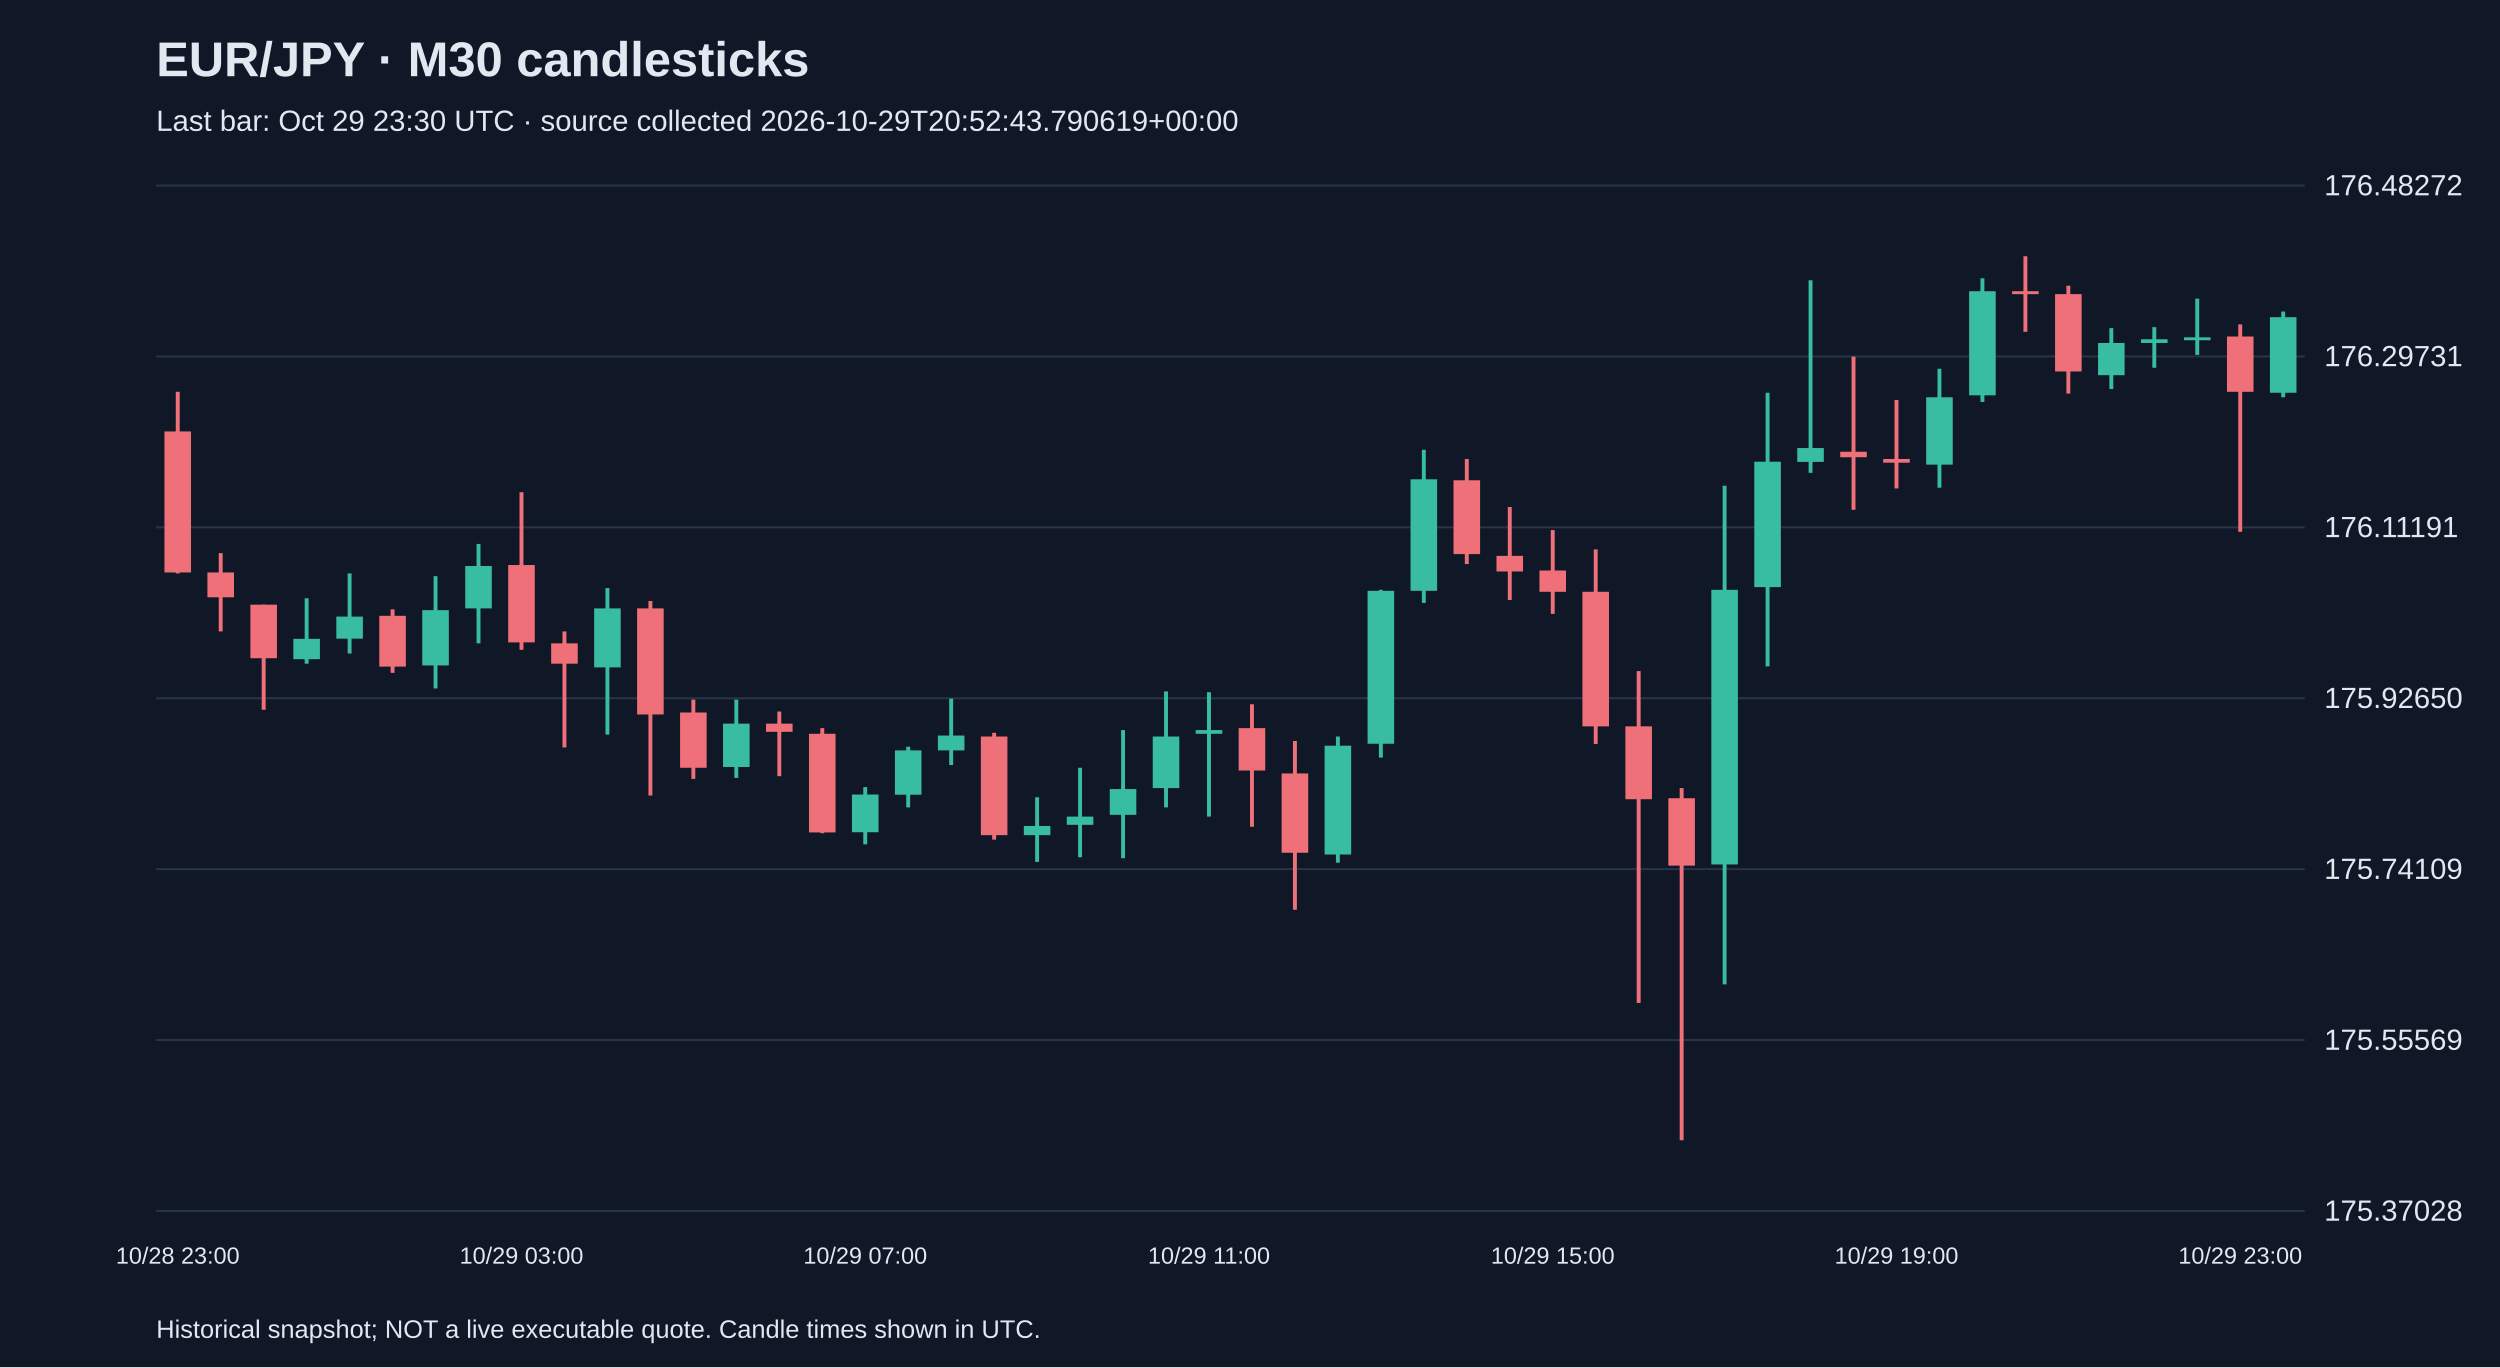
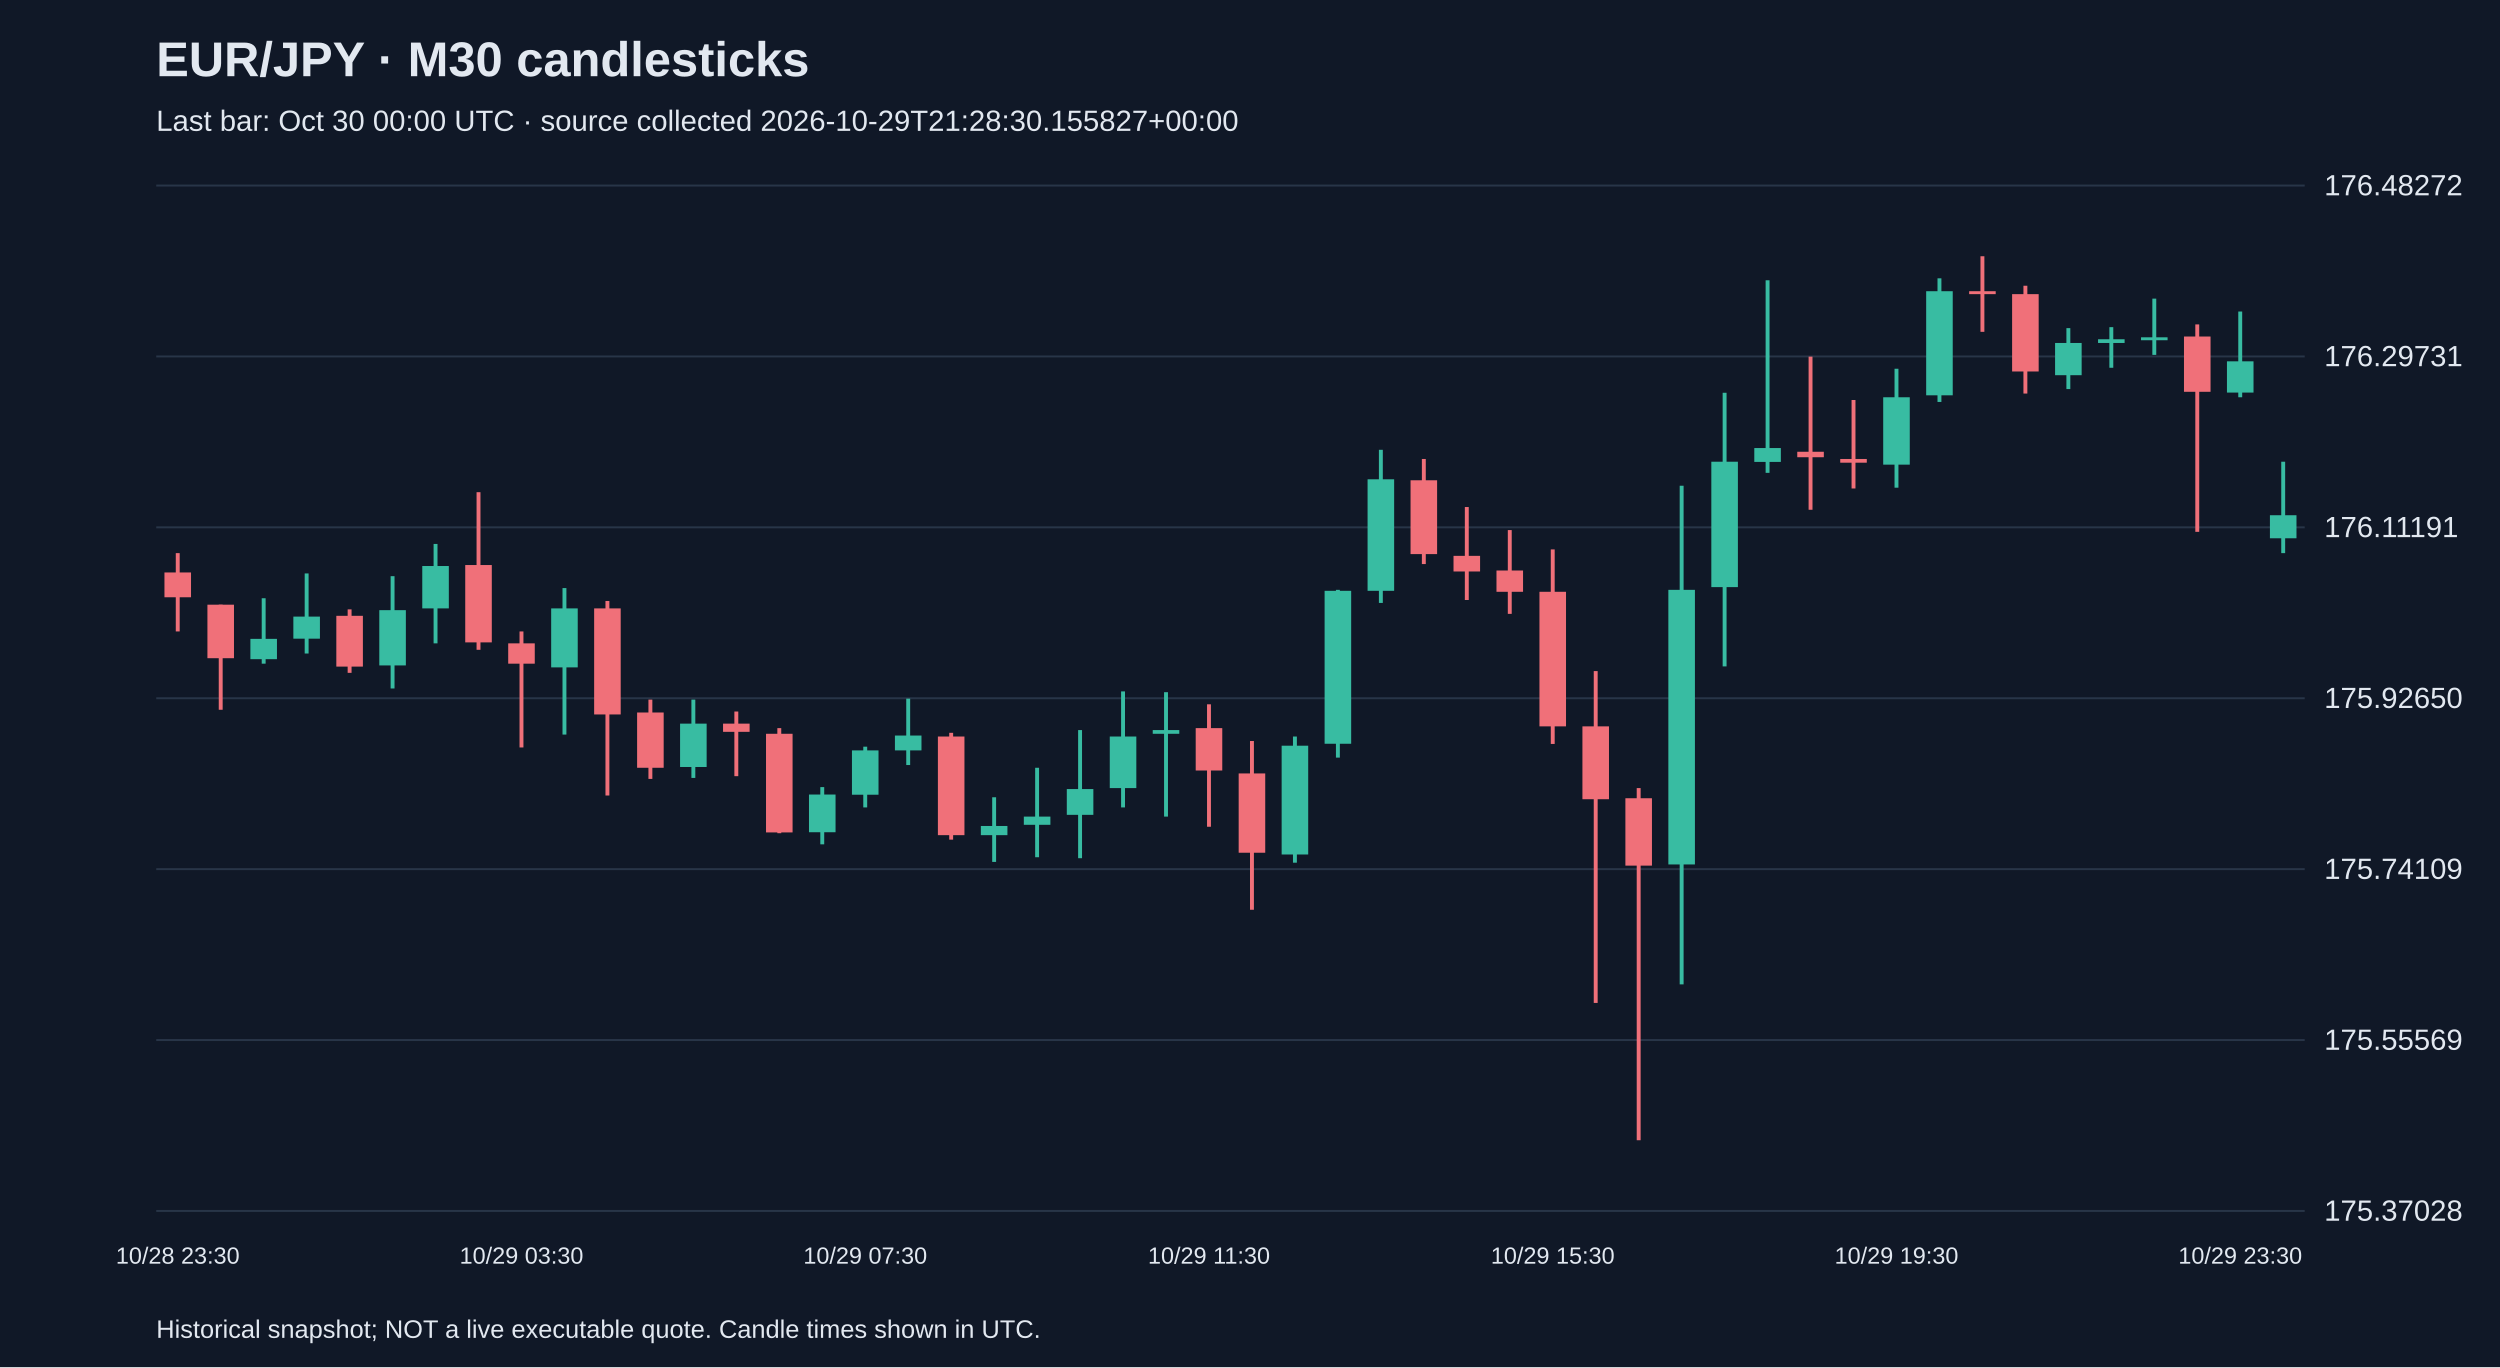
<svg xmlns="http://www.w3.org/2000/svg" viewBox="0 0 1280 700">
  <rect width="100%" height="100%" fill="#101827" />
  <style>text{font-family:Arial,sans-serif;fill:#e2e8f0}</style>
  <text x="80" y="39" font-size="25" font-weight="bold">EUR/JPY · M30 candlesticks</text>
-   <text x="80" y="67" font-size="15" fill="#a6b1c5">Last bar: Oct 29 23:30 UTC · source collected 2026-10-29T20:52:43.790619+00:00</text>
+   <text x="80" y="67" font-size="15" fill="#a6b1c5">Last bar: Oct 30 00:00 UTC · source collected 2026-10-29T21:28:30.155827+00:00</text>
  <line x1="80" y1="620.0" x2="1180" y2="620.0" stroke="#283548" />
  <text x="1190" y="625.0" font-size="15">175.37028</text>
  <line x1="80" y1="532.5" x2="1180" y2="532.5" stroke="#283548" />
  <text x="1190" y="537.5" font-size="15">175.55569</text>
  <line x1="80" y1="445.0" x2="1180" y2="445.0" stroke="#283548" />
  <text x="1190" y="450.0" font-size="15">175.74109</text>
  <line x1="80" y1="357.5" x2="1180" y2="357.5" stroke="#283548" />
  <text x="1190" y="362.5" font-size="15">175.92650</text>
  <line x1="80" y1="270.0" x2="1180" y2="270.0" stroke="#283548" />
  <text x="1190" y="275.0" font-size="15">176.11191</text>
  <line x1="80" y1="182.5" x2="1180" y2="182.5" stroke="#283548" />
  <text x="1190" y="187.5" font-size="15">176.29731</text>
  <line x1="80" y1="95.0" x2="1180" y2="95.0" stroke="#283548" />
  <text x="1190" y="100.0" font-size="15">176.48272</text>
-   <line x1="91.0" y1="200.6" x2="91.0" y2="293.6" stroke="#f07079" stroke-width="2" />
-   <rect x="84.2" y="220.9" width="13.6" height="72.2" fill="#f07079" />
-   <text x="91.0" y="647" text-anchor="middle" font-size="12">10/28 23:00</text>
-   <line x1="113.0" y1="283.2" x2="113.0" y2="323.3" stroke="#f07079" stroke-width="2" />
-   <rect x="106.2" y="293.1" width="13.6" height="12.7" fill="#f07079" />
-   <line x1="135.0" y1="309.6" x2="135.0" y2="363.4" stroke="#f07079" stroke-width="2" />
-   <rect x="128.2" y="309.6" width="13.6" height="27.4" fill="#f07079" />
-   <line x1="157.0" y1="306.3" x2="157.0" y2="339.8" stroke="#38bca2" stroke-width="2" />
-   <rect x="150.2" y="327.1" width="13.6" height="10.4" fill="#38bca2" />
-   <line x1="179.0" y1="293.6" x2="179.0" y2="334.6" stroke="#38bca2" stroke-width="2" />
-   <rect x="172.2" y="315.7" width="13.6" height="11.3" fill="#38bca2" />
-   <line x1="201.0" y1="312.0" x2="201.0" y2="344.5" stroke="#f07079" stroke-width="2" />
-   <rect x="194.2" y="315.3" width="13.6" height="26.0" fill="#f07079" />
-   <line x1="223.0" y1="295.0" x2="223.0" y2="352.5" stroke="#38bca2" stroke-width="2" />
-   <rect x="216.2" y="312.4" width="13.6" height="28.3" fill="#38bca2" />
-   <line x1="245.0" y1="278.5" x2="245.0" y2="329.4" stroke="#38bca2" stroke-width="2" />
-   <rect x="238.2" y="289.8" width="13.6" height="21.7" fill="#38bca2" />
-   <line x1="267.0" y1="252.0" x2="267.0" y2="332.7" stroke="#f07079" stroke-width="2" />
-   <rect x="260.2" y="289.3" width="13.6" height="39.6" fill="#f07079" />
-   <text x="267.0" y="647" text-anchor="middle" font-size="12">10/29 03:00</text>
-   <line x1="289.0" y1="323.3" x2="289.0" y2="382.7" stroke="#f07079" stroke-width="2" />
-   <rect x="282.2" y="329.4" width="13.6" height="10.4" fill="#f07079" />
-   <line x1="311.0" y1="301.1" x2="311.0" y2="376.1" stroke="#38bca2" stroke-width="2" />
-   <rect x="304.2" y="311.5" width="13.6" height="30.2" fill="#38bca2" />
-   <line x1="333.0" y1="307.7" x2="333.0" y2="407.3" stroke="#f07079" stroke-width="2" />
-   <rect x="326.2" y="311.5" width="13.6" height="54.3" fill="#f07079" />
-   <line x1="355.0" y1="358.2" x2="355.0" y2="398.8" stroke="#f07079" stroke-width="2" />
-   <rect x="348.2" y="364.8" width="13.6" height="28.3" fill="#f07079" />
-   <line x1="377.0" y1="358.2" x2="377.0" y2="398.3" stroke="#38bca2" stroke-width="2" />
-   <rect x="370.2" y="370.5" width="13.6" height="22.2" fill="#38bca2" />
-   <line x1="399.0" y1="364.3" x2="399.0" y2="397.4" stroke="#f07079" stroke-width="2" />
-   <rect x="392.2" y="370.5" width="13.6" height="4.2" fill="#f07079" />
-   <line x1="421.0" y1="372.8" x2="421.0" y2="426.6" stroke="#f07079" stroke-width="2" />
-   <rect x="414.2" y="375.7" width="13.6" height="50.5" fill="#f07079" />
-   <line x1="443.0" y1="403.0" x2="443.0" y2="432.3" stroke="#38bca2" stroke-width="2" />
-   <rect x="436.2" y="406.8" width="13.6" height="19.3" fill="#38bca2" />
-   <text x="443.0" y="647" text-anchor="middle" font-size="12">10/29 07:00</text>
-   <line x1="465.0" y1="382.3" x2="465.0" y2="413.4" stroke="#38bca2" stroke-width="2" />
-   <rect x="458.2" y="384.2" width="13.6" height="22.7" fill="#38bca2" />
-   <line x1="487.0" y1="357.7" x2="487.0" y2="391.7" stroke="#38bca2" stroke-width="2" />
-   <rect x="480.2" y="376.6" width="13.6" height="7.6" fill="#38bca2" />
-   <line x1="509.0" y1="375.2" x2="509.0" y2="429.9" stroke="#f07079" stroke-width="2" />
-   <rect x="502.2" y="377.1" width="13.6" height="50.5" fill="#f07079" />
-   <line x1="531.0" y1="408.2" x2="531.0" y2="441.3" stroke="#38bca2" stroke-width="2" />
-   <rect x="524.2" y="422.9" width="13.6" height="4.7" fill="#38bca2" />
-   <line x1="553.0" y1="393.1" x2="553.0" y2="438.9" stroke="#38bca2" stroke-width="2" />
-   <rect x="546.2" y="418.1" width="13.6" height="4.2" fill="#38bca2" />
-   <line x1="575.0" y1="373.8" x2="575.0" y2="439.4" stroke="#38bca2" stroke-width="2" />
-   <rect x="568.2" y="404.0" width="13.6" height="13.2" fill="#38bca2" />
-   <line x1="597.0" y1="354.0" x2="597.0" y2="413.4" stroke="#38bca2" stroke-width="2" />
-   <rect x="590.2" y="377.1" width="13.6" height="26.4" fill="#38bca2" />
-   <line x1="619.0" y1="354.4" x2="619.0" y2="418.1" stroke="#38bca2" stroke-width="2" />
-   <rect x="612.2" y="373.8" width="13.6" height="1.9" fill="#38bca2" />
-   <text x="619.0" y="647" text-anchor="middle" font-size="12">10/29 11:00</text>
-   <line x1="641.0" y1="360.6" x2="641.0" y2="423.3" stroke="#f07079" stroke-width="2" />
-   <rect x="634.2" y="372.8" width="13.6" height="21.7" fill="#f07079" />
-   <line x1="663.0" y1="379.4" x2="663.0" y2="465.8" stroke="#f07079" stroke-width="2" />
-   <rect x="656.2" y="396.0" width="13.6" height="40.6" fill="#f07079" />
-   <line x1="685.0" y1="377.1" x2="685.0" y2="441.7" stroke="#38bca2" stroke-width="2" />
-   <rect x="678.2" y="381.8" width="13.6" height="55.7" fill="#38bca2" />
-   <line x1="707.0" y1="302.0" x2="707.0" y2="387.9" stroke="#38bca2" stroke-width="2" />
-   <rect x="700.2" y="302.5" width="13.6" height="78.3" fill="#38bca2" />
-   <line x1="729.0" y1="230.3" x2="729.0" y2="308.7" stroke="#38bca2" stroke-width="2" />
-   <rect x="722.2" y="245.4" width="13.6" height="57.1" fill="#38bca2" />
-   <line x1="751.0" y1="235.0" x2="751.0" y2="288.8" stroke="#f07079" stroke-width="2" />
-   <rect x="744.2" y="245.9" width="13.6" height="37.8" fill="#f07079" />
-   <line x1="773.0" y1="259.6" x2="773.0" y2="307.2" stroke="#f07079" stroke-width="2" />
-   <rect x="766.2" y="284.6" width="13.6" height="8.0" fill="#f07079" />
-   <line x1="795.0" y1="271.4" x2="795.0" y2="314.3" stroke="#f07079" stroke-width="2" />
-   <rect x="788.2" y="292.1" width="13.6" height="10.9" fill="#f07079" />
-   <text x="795.0" y="647" text-anchor="middle" font-size="12">10/29 15:00</text>
-   <line x1="817.0" y1="281.3" x2="817.0" y2="380.9" stroke="#f07079" stroke-width="2" />
-   <rect x="810.2" y="303.0" width="13.6" height="68.9" fill="#f07079" />
-   <line x1="839.0" y1="343.6" x2="839.0" y2="513.5" stroke="#f07079" stroke-width="2" />
-   <rect x="832.2" y="371.9" width="13.6" height="37.3" fill="#f07079" />
-   <line x1="861.0" y1="403.5" x2="861.0" y2="583.8" stroke="#f07079" stroke-width="2" />
-   <rect x="854.2" y="408.7" width="13.6" height="34.5" fill="#f07079" />
-   <line x1="883.0" y1="248.7" x2="883.0" y2="504.0" stroke="#38bca2" stroke-width="2" />
-   <rect x="876.2" y="302.0" width="13.6" height="140.6" fill="#38bca2" />
-   <line x1="905.0" y1="201.1" x2="905.0" y2="341.2" stroke="#38bca2" stroke-width="2" />
-   <rect x="898.2" y="236.4" width="13.6" height="64.2" fill="#38bca2" />
-   <line x1="927.0" y1="143.5" x2="927.0" y2="242.1" stroke="#38bca2" stroke-width="2" />
-   <rect x="920.2" y="229.4" width="13.6" height="7.1" fill="#38bca2" />
-   <line x1="949.0" y1="182.6" x2="949.0" y2="261.0" stroke="#f07079" stroke-width="2" />
-   <rect x="942.2" y="231.3" width="13.6" height="2.8" fill="#f07079" />
-   <line x1="971.0" y1="204.8" x2="971.0" y2="250.1" stroke="#f07079" stroke-width="2" />
-   <rect x="964.2" y="235.0" width="13.6" height="1.9" fill="#f07079" />
-   <text x="971.0" y="647" text-anchor="middle" font-size="12">10/29 19:00</text>
-   <line x1="993.0" y1="188.8" x2="993.0" y2="249.7" stroke="#38bca2" stroke-width="2" />
-   <rect x="986.2" y="203.4" width="13.6" height="34.5" fill="#38bca2" />
-   <line x1="1015.0" y1="142.5" x2="1015.0" y2="205.8" stroke="#38bca2" stroke-width="2" />
-   <rect x="1008.2" y="149.1" width="13.6" height="53.3" fill="#38bca2" />
-   <line x1="1037.0" y1="131.2" x2="1037.0" y2="169.9" stroke="#f07079" stroke-width="2" />
-   <rect x="1030.2" y="149.1" width="13.6" height="1.5" fill="#f07079" />
-   <line x1="1059.0" y1="146.3" x2="1059.0" y2="201.5" stroke="#f07079" stroke-width="2" />
-   <rect x="1052.2" y="150.6" width="13.6" height="39.6" fill="#f07079" />
-   <line x1="1081.0" y1="168.0" x2="1081.0" y2="199.2" stroke="#38bca2" stroke-width="2" />
-   <rect x="1074.2" y="175.6" width="13.6" height="16.5" fill="#38bca2" />
-   <line x1="1103.0" y1="167.5" x2="1103.0" y2="188.3" stroke="#38bca2" stroke-width="2" />
-   <rect x="1096.2" y="173.7" width="13.6" height="1.9" fill="#38bca2" />
-   <line x1="1125.0" y1="152.9" x2="1125.0" y2="181.7" stroke="#38bca2" stroke-width="2" />
-   <rect x="1118.2" y="172.7" width="13.6" height="1.5" fill="#38bca2" />
-   <line x1="1147.0" y1="166.1" x2="1147.0" y2="272.3" stroke="#f07079" stroke-width="2" />
-   <rect x="1140.2" y="172.3" width="13.6" height="28.3" fill="#f07079" />
-   <text x="1147.0" y="647" text-anchor="middle" font-size="12">10/29 23:00</text>
-   <line x1="1169.0" y1="159.5" x2="1169.0" y2="203.4" stroke="#38bca2" stroke-width="2" />
-   <rect x="1162.2" y="162.4" width="13.6" height="38.7" fill="#38bca2" />
+   <line x1="91.0" y1="283.2" x2="91.0" y2="323.3" stroke="#f07079" stroke-width="2" />
+   <rect x="84.2" y="293.1" width="13.6" height="12.7" fill="#f07079" />
+   <text x="91.0" y="647" text-anchor="middle" font-size="12">10/28 23:30</text>
+   <line x1="113.0" y1="309.6" x2="113.0" y2="363.4" stroke="#f07079" stroke-width="2" />
+   <rect x="106.2" y="309.6" width="13.6" height="27.4" fill="#f07079" />
+   <line x1="135.0" y1="306.3" x2="135.0" y2="339.8" stroke="#38bca2" stroke-width="2" />
+   <rect x="128.2" y="327.1" width="13.6" height="10.4" fill="#38bca2" />
+   <line x1="157.0" y1="293.6" x2="157.0" y2="334.6" stroke="#38bca2" stroke-width="2" />
+   <rect x="150.2" y="315.7" width="13.6" height="11.3" fill="#38bca2" />
+   <line x1="179.0" y1="312.0" x2="179.0" y2="344.5" stroke="#f07079" stroke-width="2" />
+   <rect x="172.2" y="315.3" width="13.6" height="26.0" fill="#f07079" />
+   <line x1="201.0" y1="295.0" x2="201.0" y2="352.5" stroke="#38bca2" stroke-width="2" />
+   <rect x="194.2" y="312.4" width="13.6" height="28.3" fill="#38bca2" />
+   <line x1="223.0" y1="278.5" x2="223.0" y2="329.4" stroke="#38bca2" stroke-width="2" />
+   <rect x="216.2" y="289.8" width="13.6" height="21.7" fill="#38bca2" />
+   <line x1="245.0" y1="252.0" x2="245.0" y2="332.7" stroke="#f07079" stroke-width="2" />
+   <rect x="238.2" y="289.3" width="13.6" height="39.6" fill="#f07079" />
+   <line x1="267.0" y1="323.3" x2="267.0" y2="382.7" stroke="#f07079" stroke-width="2" />
+   <rect x="260.2" y="329.4" width="13.6" height="10.4" fill="#f07079" />
+   <text x="267.0" y="647" text-anchor="middle" font-size="12">10/29 03:30</text>
+   <line x1="289.0" y1="301.1" x2="289.0" y2="376.1" stroke="#38bca2" stroke-width="2" />
+   <rect x="282.2" y="311.5" width="13.6" height="30.2" fill="#38bca2" />
+   <line x1="311.0" y1="307.7" x2="311.0" y2="407.3" stroke="#f07079" stroke-width="2" />
+   <rect x="304.2" y="311.5" width="13.6" height="54.3" fill="#f07079" />
+   <line x1="333.0" y1="358.2" x2="333.0" y2="398.8" stroke="#f07079" stroke-width="2" />
+   <rect x="326.2" y="364.8" width="13.6" height="28.3" fill="#f07079" />
+   <line x1="355.0" y1="358.2" x2="355.0" y2="398.3" stroke="#38bca2" stroke-width="2" />
+   <rect x="348.2" y="370.5" width="13.6" height="22.2" fill="#38bca2" />
+   <line x1="377.0" y1="364.3" x2="377.0" y2="397.4" stroke="#f07079" stroke-width="2" />
+   <rect x="370.2" y="370.5" width="13.6" height="4.2" fill="#f07079" />
+   <line x1="399.0" y1="372.8" x2="399.0" y2="426.6" stroke="#f07079" stroke-width="2" />
+   <rect x="392.2" y="375.7" width="13.6" height="50.5" fill="#f07079" />
+   <line x1="421.0" y1="403.0" x2="421.0" y2="432.3" stroke="#38bca2" stroke-width="2" />
+   <rect x="414.2" y="406.8" width="13.6" height="19.3" fill="#38bca2" />
+   <line x1="443.0" y1="382.3" x2="443.0" y2="413.4" stroke="#38bca2" stroke-width="2" />
+   <rect x="436.2" y="384.2" width="13.6" height="22.7" fill="#38bca2" />
+   <text x="443.0" y="647" text-anchor="middle" font-size="12">10/29 07:30</text>
+   <line x1="465.0" y1="357.7" x2="465.0" y2="391.7" stroke="#38bca2" stroke-width="2" />
+   <rect x="458.2" y="376.6" width="13.6" height="7.6" fill="#38bca2" />
+   <line x1="487.0" y1="375.2" x2="487.0" y2="429.9" stroke="#f07079" stroke-width="2" />
+   <rect x="480.2" y="377.1" width="13.6" height="50.5" fill="#f07079" />
+   <line x1="509.0" y1="408.2" x2="509.0" y2="441.3" stroke="#38bca2" stroke-width="2" />
+   <rect x="502.2" y="422.9" width="13.6" height="4.7" fill="#38bca2" />
+   <line x1="531.0" y1="393.1" x2="531.0" y2="438.9" stroke="#38bca2" stroke-width="2" />
+   <rect x="524.2" y="418.1" width="13.6" height="4.2" fill="#38bca2" />
+   <line x1="553.0" y1="373.8" x2="553.0" y2="439.4" stroke="#38bca2" stroke-width="2" />
+   <rect x="546.2" y="404.0" width="13.6" height="13.2" fill="#38bca2" />
+   <line x1="575.0" y1="354.0" x2="575.0" y2="413.4" stroke="#38bca2" stroke-width="2" />
+   <rect x="568.2" y="377.1" width="13.6" height="26.4" fill="#38bca2" />
+   <line x1="597.0" y1="354.4" x2="597.0" y2="418.1" stroke="#38bca2" stroke-width="2" />
+   <rect x="590.2" y="373.8" width="13.6" height="1.9" fill="#38bca2" />
+   <line x1="619.0" y1="360.6" x2="619.0" y2="423.3" stroke="#f07079" stroke-width="2" />
+   <rect x="612.2" y="372.8" width="13.6" height="21.7" fill="#f07079" />
+   <text x="619.0" y="647" text-anchor="middle" font-size="12">10/29 11:30</text>
+   <line x1="641.0" y1="379.4" x2="641.0" y2="465.8" stroke="#f07079" stroke-width="2" />
+   <rect x="634.2" y="396.0" width="13.6" height="40.6" fill="#f07079" />
+   <line x1="663.0" y1="377.1" x2="663.0" y2="441.7" stroke="#38bca2" stroke-width="2" />
+   <rect x="656.2" y="381.8" width="13.6" height="55.7" fill="#38bca2" />
+   <line x1="685.0" y1="302.0" x2="685.0" y2="387.9" stroke="#38bca2" stroke-width="2" />
+   <rect x="678.2" y="302.5" width="13.6" height="78.3" fill="#38bca2" />
+   <line x1="707.0" y1="230.3" x2="707.0" y2="308.7" stroke="#38bca2" stroke-width="2" />
+   <rect x="700.2" y="245.4" width="13.6" height="57.1" fill="#38bca2" />
+   <line x1="729.0" y1="235.0" x2="729.0" y2="288.8" stroke="#f07079" stroke-width="2" />
+   <rect x="722.2" y="245.9" width="13.6" height="37.8" fill="#f07079" />
+   <line x1="751.0" y1="259.6" x2="751.0" y2="307.2" stroke="#f07079" stroke-width="2" />
+   <rect x="744.2" y="284.6" width="13.6" height="8.0" fill="#f07079" />
+   <line x1="773.0" y1="271.4" x2="773.0" y2="314.3" stroke="#f07079" stroke-width="2" />
+   <rect x="766.2" y="292.1" width="13.6" height="10.9" fill="#f07079" />
+   <line x1="795.0" y1="281.3" x2="795.0" y2="380.9" stroke="#f07079" stroke-width="2" />
+   <rect x="788.2" y="303.0" width="13.6" height="68.9" fill="#f07079" />
+   <text x="795.0" y="647" text-anchor="middle" font-size="12">10/29 15:30</text>
+   <line x1="817.0" y1="343.6" x2="817.0" y2="513.5" stroke="#f07079" stroke-width="2" />
+   <rect x="810.2" y="371.9" width="13.6" height="37.3" fill="#f07079" />
+   <line x1="839.0" y1="403.5" x2="839.0" y2="583.8" stroke="#f07079" stroke-width="2" />
+   <rect x="832.2" y="408.7" width="13.6" height="34.5" fill="#f07079" />
+   <line x1="861.0" y1="248.7" x2="861.0" y2="504.0" stroke="#38bca2" stroke-width="2" />
+   <rect x="854.2" y="302.0" width="13.6" height="140.6" fill="#38bca2" />
+   <line x1="883.0" y1="201.1" x2="883.0" y2="341.2" stroke="#38bca2" stroke-width="2" />
+   <rect x="876.2" y="236.4" width="13.6" height="64.2" fill="#38bca2" />
+   <line x1="905.0" y1="143.5" x2="905.0" y2="242.1" stroke="#38bca2" stroke-width="2" />
+   <rect x="898.2" y="229.4" width="13.6" height="7.1" fill="#38bca2" />
+   <line x1="927.0" y1="182.6" x2="927.0" y2="261.0" stroke="#f07079" stroke-width="2" />
+   <rect x="920.2" y="231.3" width="13.6" height="2.8" fill="#f07079" />
+   <line x1="949.0" y1="204.8" x2="949.0" y2="250.1" stroke="#f07079" stroke-width="2" />
+   <rect x="942.2" y="235.0" width="13.6" height="1.9" fill="#f07079" />
+   <line x1="971.0" y1="188.8" x2="971.0" y2="249.7" stroke="#38bca2" stroke-width="2" />
+   <rect x="964.2" y="203.4" width="13.6" height="34.5" fill="#38bca2" />
+   <text x="971.0" y="647" text-anchor="middle" font-size="12">10/29 19:30</text>
+   <line x1="993.0" y1="142.5" x2="993.0" y2="205.8" stroke="#38bca2" stroke-width="2" />
+   <rect x="986.2" y="149.1" width="13.6" height="53.3" fill="#38bca2" />
+   <line x1="1015.0" y1="131.2" x2="1015.0" y2="169.9" stroke="#f07079" stroke-width="2" />
+   <rect x="1008.2" y="149.1" width="13.6" height="1.5" fill="#f07079" />
+   <line x1="1037.0" y1="146.3" x2="1037.0" y2="201.5" stroke="#f07079" stroke-width="2" />
+   <rect x="1030.2" y="150.6" width="13.6" height="39.6" fill="#f07079" />
+   <line x1="1059.0" y1="168.0" x2="1059.0" y2="199.2" stroke="#38bca2" stroke-width="2" />
+   <rect x="1052.2" y="175.6" width="13.6" height="16.5" fill="#38bca2" />
+   <line x1="1081.0" y1="167.5" x2="1081.0" y2="188.3" stroke="#38bca2" stroke-width="2" />
+   <rect x="1074.2" y="173.7" width="13.6" height="1.9" fill="#38bca2" />
+   <line x1="1103.0" y1="152.9" x2="1103.0" y2="181.7" stroke="#38bca2" stroke-width="2" />
+   <rect x="1096.2" y="172.7" width="13.6" height="1.5" fill="#38bca2" />
+   <line x1="1125.0" y1="166.1" x2="1125.0" y2="272.3" stroke="#f07079" stroke-width="2" />
+   <rect x="1118.2" y="172.3" width="13.6" height="28.3" fill="#f07079" />
+   <line x1="1147.0" y1="159.5" x2="1147.0" y2="203.4" stroke="#38bca2" stroke-width="2" />
+   <rect x="1140.2" y="185.0" width="13.6" height="16.0" fill="#38bca2" />
+   <text x="1147.0" y="647" text-anchor="middle" font-size="12">10/29 23:30</text>
+   <line x1="1169.0" y1="236.4" x2="1169.0" y2="283.2" stroke="#38bca2" stroke-width="2" />
+   <rect x="1162.2" y="263.8" width="13.6" height="11.8" fill="#38bca2" />
  <text x="80" y="685" font-size="13">Historical snapshot; NOT a live executable quote. Candle times shown in UTC.</text>
</svg>
